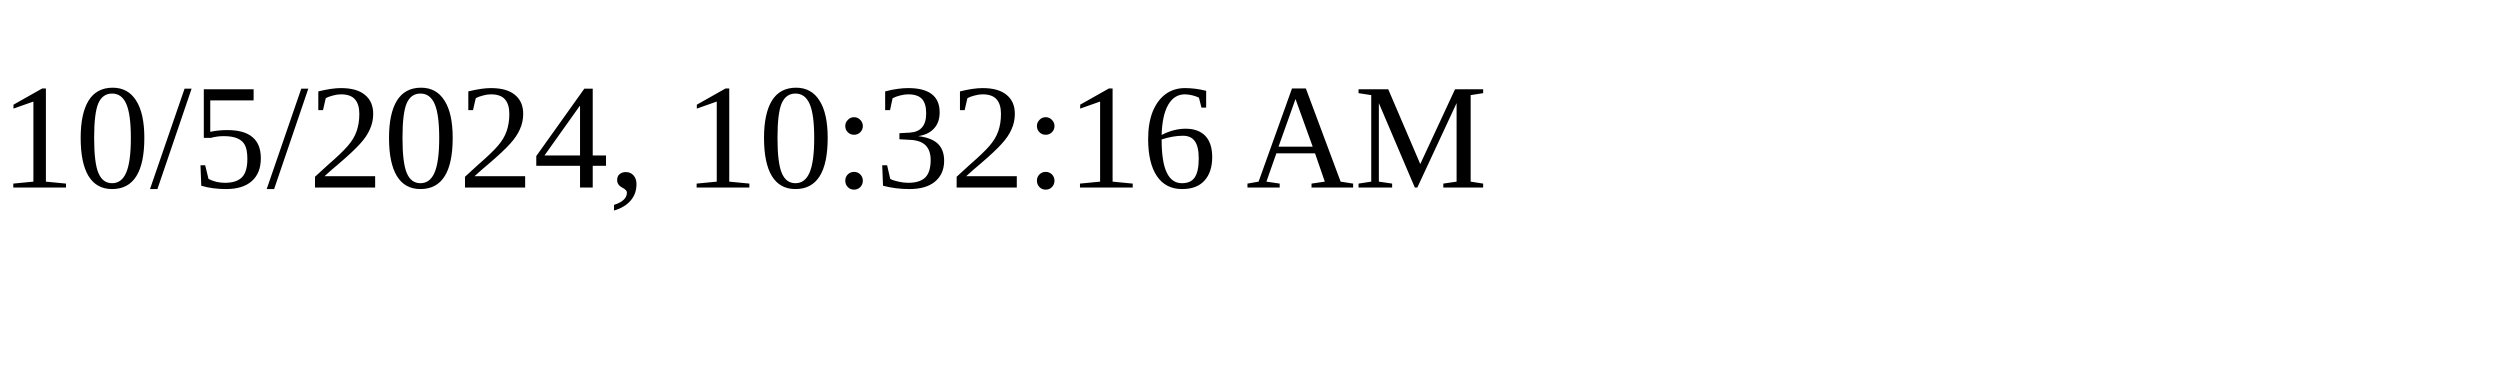
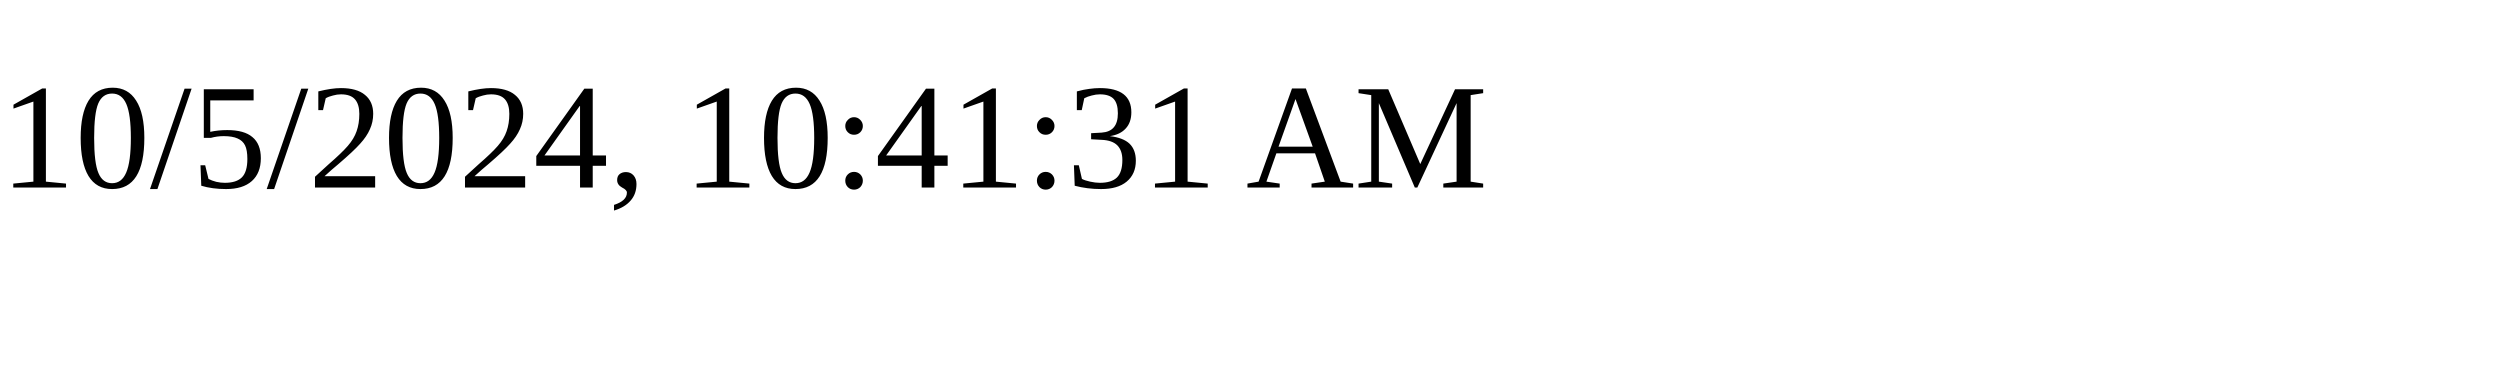
<svg xmlns="http://www.w3.org/2000/svg" height="30" width="200">
-   <text x="0" y="15">10/5/2024, 10:32:16 AM</text>
+   <text x="0" y="15">10/5/2024, 10:41:31 AM</text>
</svg>
